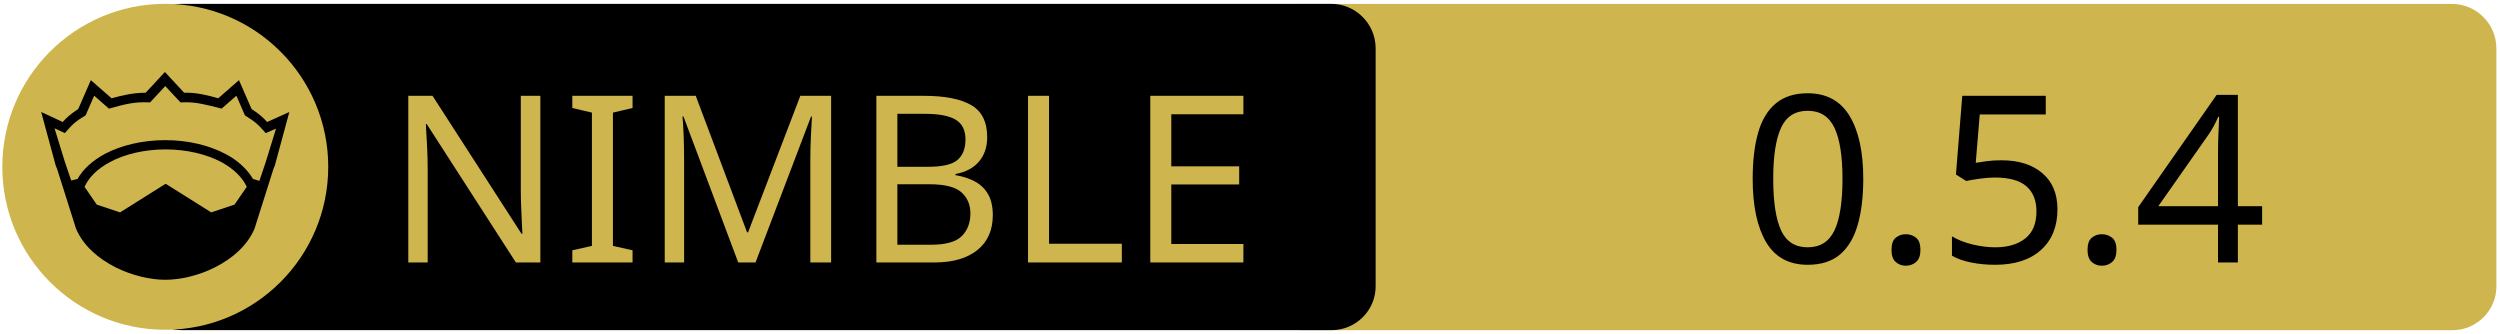
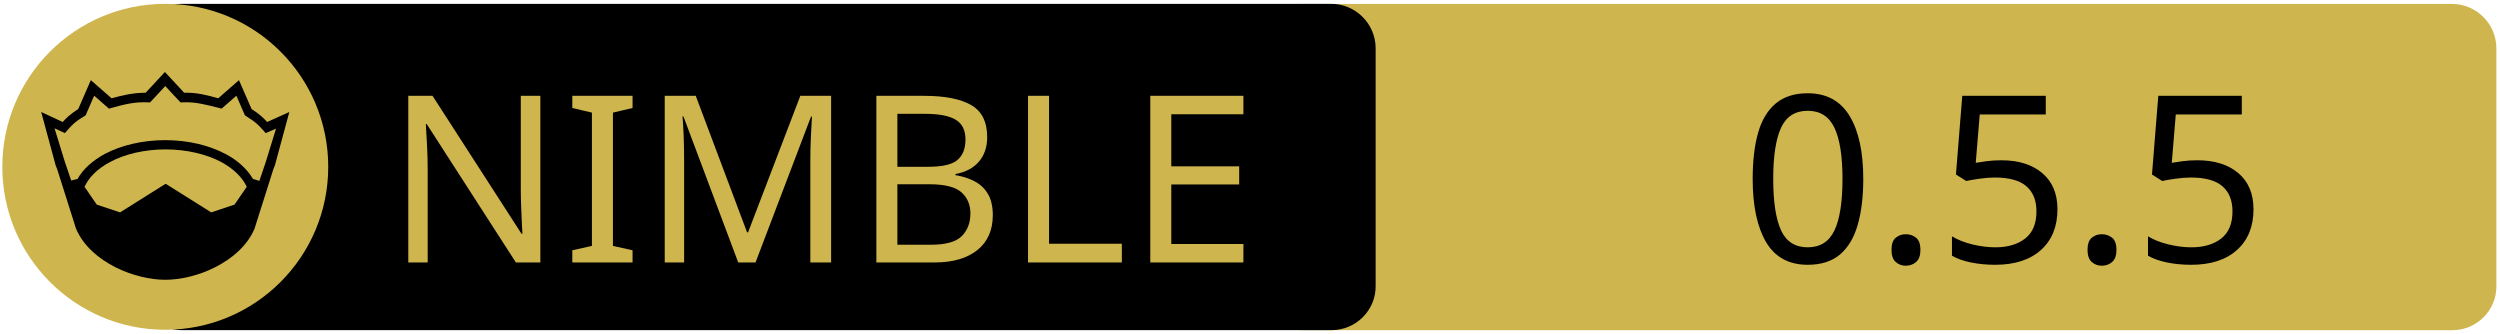
<svg xmlns="http://www.w3.org/2000/svg" xmlns:xlink="http://www.w3.org/1999/xlink" width="675" height="90" xml:space="preserve" version="1.1">
  <a xlink:href="https://github.com/ire4ever1190/taskman">
    <g>
      <path fill="#CEB54D" id="svg_15" d="m662.123,89.159l-310.5,0c-6.6,0 -12,-5.4 -12,-12l0,-64.1c0,-6.6 5.4,-12 12,-12l310.4,0c6.6,0 12,5.4 12,12l0,64.1c0.1,6.6 -5.3,12 -11.9,12z" />
      <path id="svg_1" d="m359.524,89.139l-310.5,0c-6.6,0 -12,-5.4 -12,-12l0,-64.1c0,-6.6 5.4,-12 12,-12l310.4,0c6.6,0 12,5.4 12,12l0,64.1c0.1,6.6 -5.3,12 -11.9,12z" />
      <rect id="svg_2" fill="none" height="45.9" width="315.3" class="st0" y="24.539" x="60.224" />
      <circle id="svg_4" fill="#CEB54D" r="44" cy="45.039" cx="44.624" class="st1" />
      <g id="XMLID_4_">
        <path id="svg_5" d="m78.124,30.239l-3.9,14.4l-0.4,1l-5.1,16.1c0,0 0,0 0,0c-2,4.7 -6.1,8.1 -10.6,10.4c-4.5,2.3 -9.5,3.4 -13.5,3.4c-4,0 -8.9,-1.1 -13.5,-3.4c-4.5,-2.3 -8.6,-5.7 -10.6,-10.4c0,0 0,0 0,0l-5.1,-16.1l-0.4,-1l-3.9,-14.4l5.8,2.7c0.9,-1 2,-2.1 4.2,-3.5l3.4,-7.8l5.6,4.9c2.9,-0.8 5.8,-1.5 9.2,-1.5l5.2,-5.6l5.2,5.6c3.4,-0.1 6.4,0.7 9.2,1.5l5.6,-4.9l3.4,7.8c2.2,1.4 3.3,2.5 4.2,3.5l6,-2.7z" />
        <g id="XMLID_6_">
          <g id="svg_6">
            <path id="svg_7" fill="#CEB54D" d="m66.624,50.439l-3.3,4.8l-6.3,2.1l-12.1,-7.6c-0.1,-0.1 -0.3,-0.1 -0.4,0l-12.1,7.6l-6.3,-2.1l-3.3,-4.8c1.2,-2.6 3.5,-4.9 6.9,-6.7c3.9,-2.1 9.2,-3.4 15,-3.4c5.7,0 11,1.3 15,3.4c3.3,1.8 5.7,4.1 6.9,6.7z" class="st1" />
          </g>
          <g id="svg_8" />
        </g>
        <g id="XMLID_5_">
          <g id="svg_9">
            <path id="svg_10" fill="#CEB54D" d="m74.524,34.739l-2.8,9.1l-1.7,5l-1.6,-0.5c0,0 -0.1,0 -0.1,0c-1.6,-2.7 -4.2,-5.1 -7.5,-6.8c-4.4,-2.3 -10,-3.7 -16.2,-3.7c-6.2,0 -11.9,1.4 -16.3,3.7c-3.3,1.8 -5.9,4.1 -7.4,6.8c0,0 -0.1,0 -0.1,0l-1.6,0.4l-1.7,-5l-2.8,-9.1l2.8,1.3l0.6,-0.7c1.2,-1.3 1.8,-2.2 4.7,-3.9l0.3,-0.2l2.3,-5.3l4,3.5l0.7,-0.2c3.2,-0.9 6.3,-1.7 9.8,-1.5l0.6,0l4.1,-4.4l4.1,4.4l0.6,0c3.5,-0.2 6.5,0.7 9.8,1.5l0.7,0.2l4,-3.5l2.3,5.3l0.3,0.2c2.9,1.8 3.5,2.6 4.7,3.9l0.6,0.7l2.8,-1.2z" class="st1" />
          </g>
          <g id="svg_11" />
        </g>
      </g>
      <text x="-442" y="-350.021" id="svg_16" font-size="63px" font-family="'PT Sans Caption', 'Tahoma', 'Helvetica Neue Medium', 'PT Sans', sans-serif" fill="#CEB54D" class="st1 st2 st3" transform="matrix(1 0 0 1 546.13 420.879)">NIMBLE</text>
-       <text x="-76.0" y="-350.012" id="svg_17" font-size="63.012px" font-family="'PT Sans Caption', 'Tahoma', 'Helvetica Neue Medium', 'PT Sans', sans-serif" fill="#000000" class="st1 st2 st3" transform="matrix(1 0 0 1 546.13 420.879)">0.5.4</text>
+       <text x="-76.0" y="-350.012" id="svg_17" font-size="63.012px" font-family="'PT Sans Caption', 'Tahoma', 'Helvetica Neue Medium', 'PT Sans', sans-serif" fill="#000000" class="st1 st2 st3" transform="matrix(1 0 0 1 546.13 420.879)">0.5.5</text>
    </g>
  </a>
</svg>
